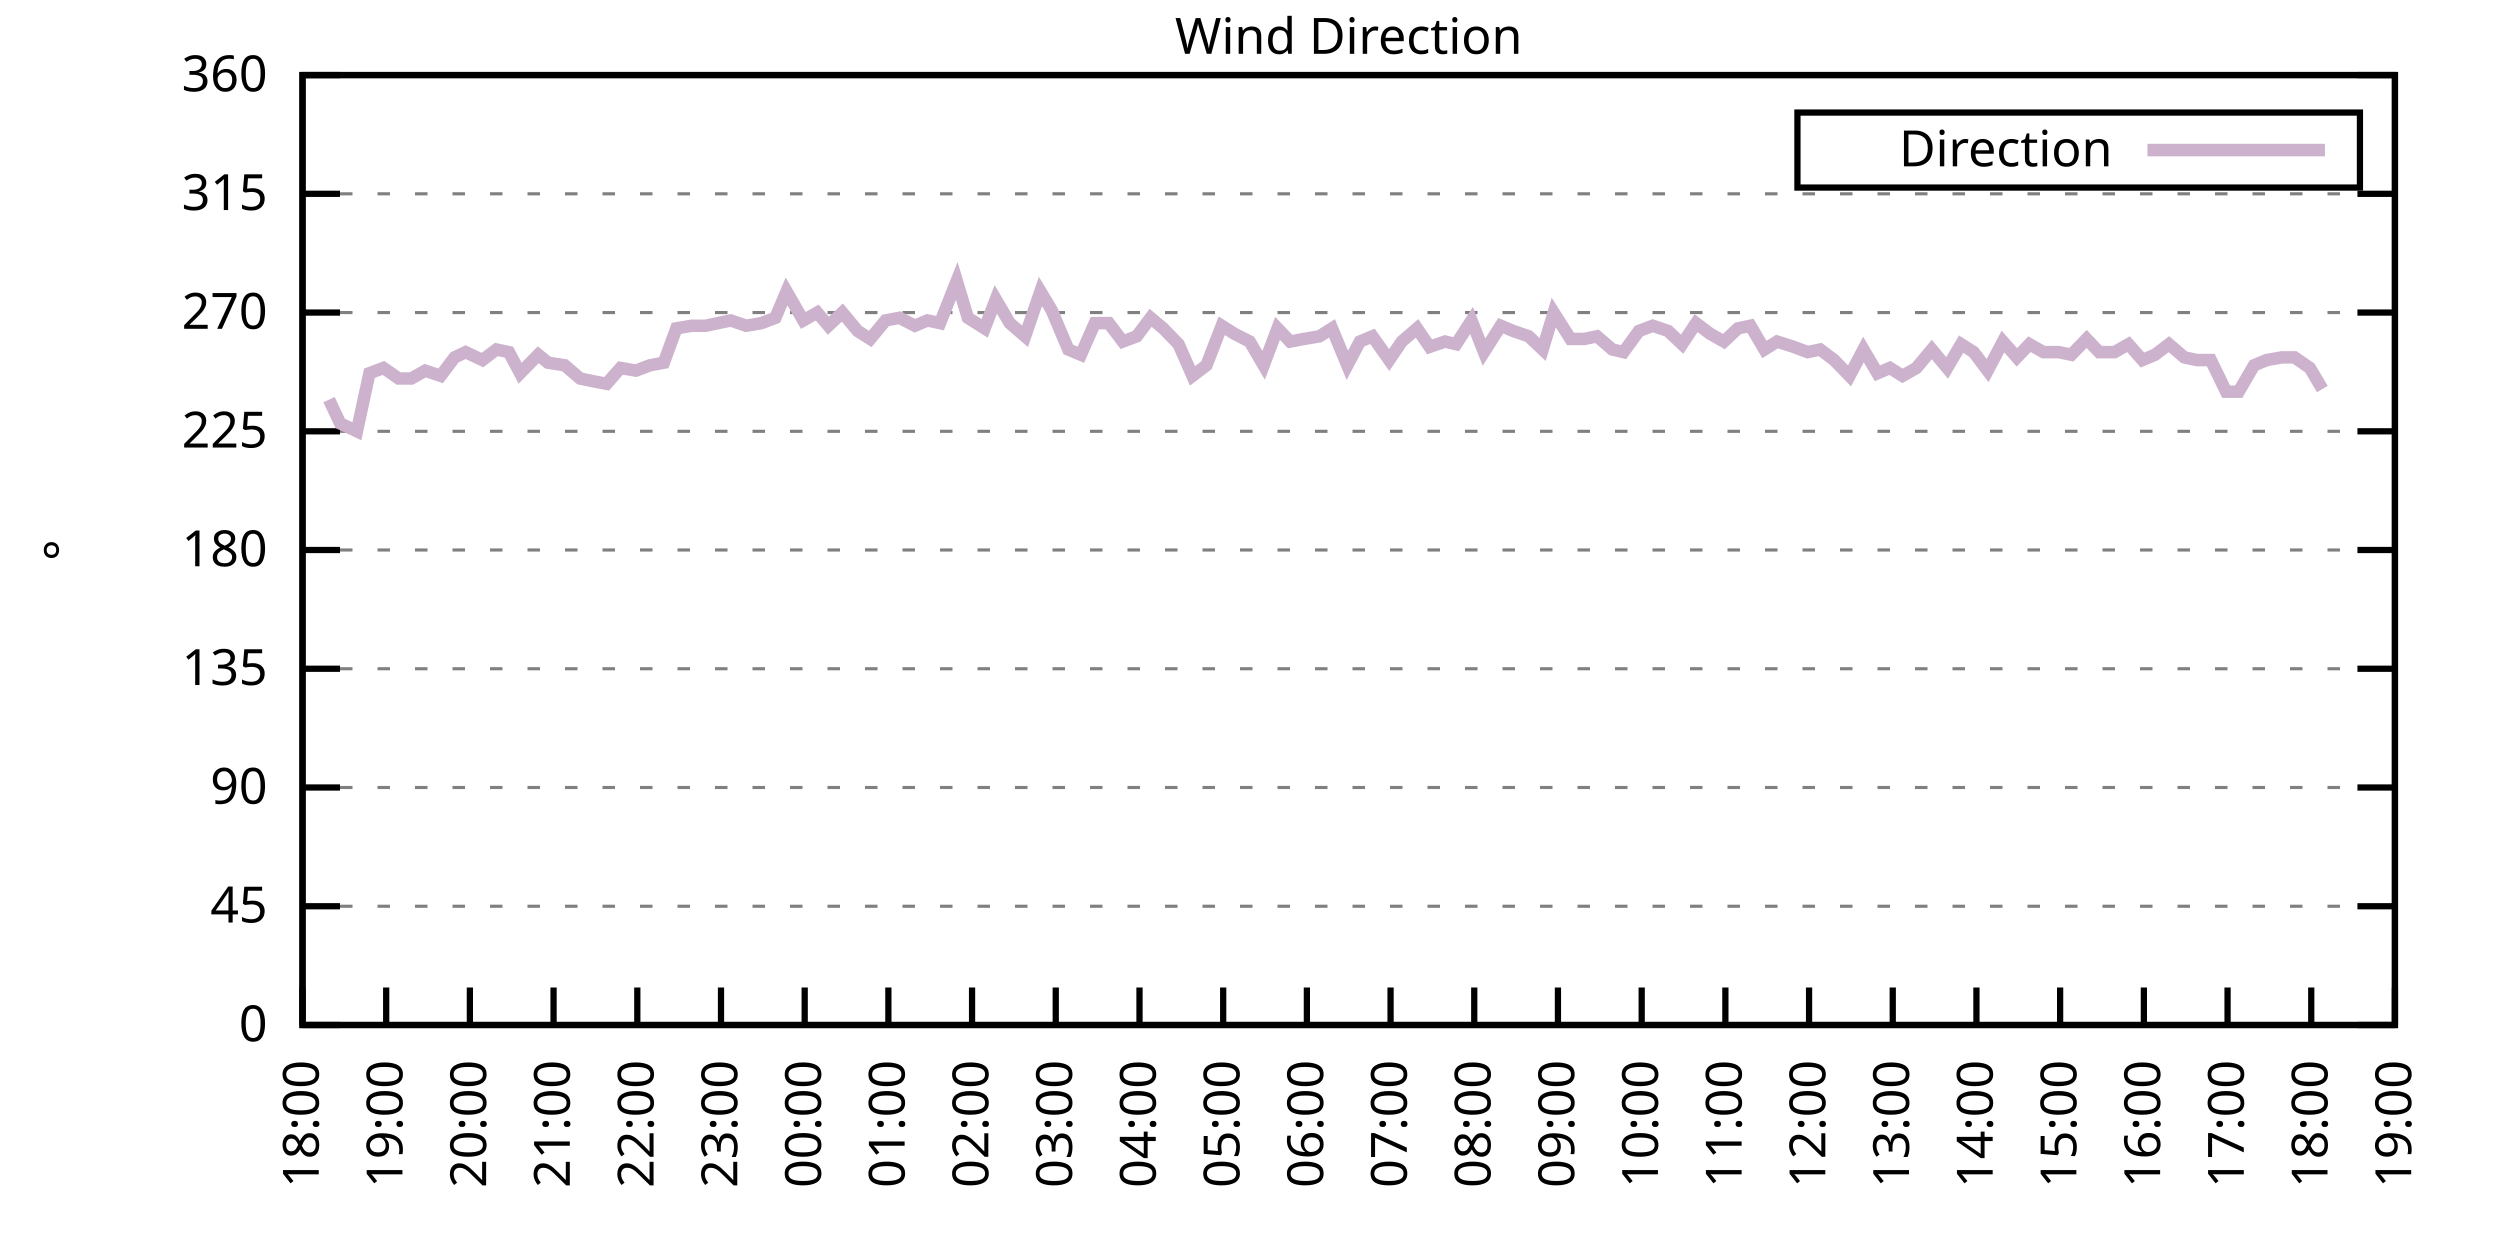
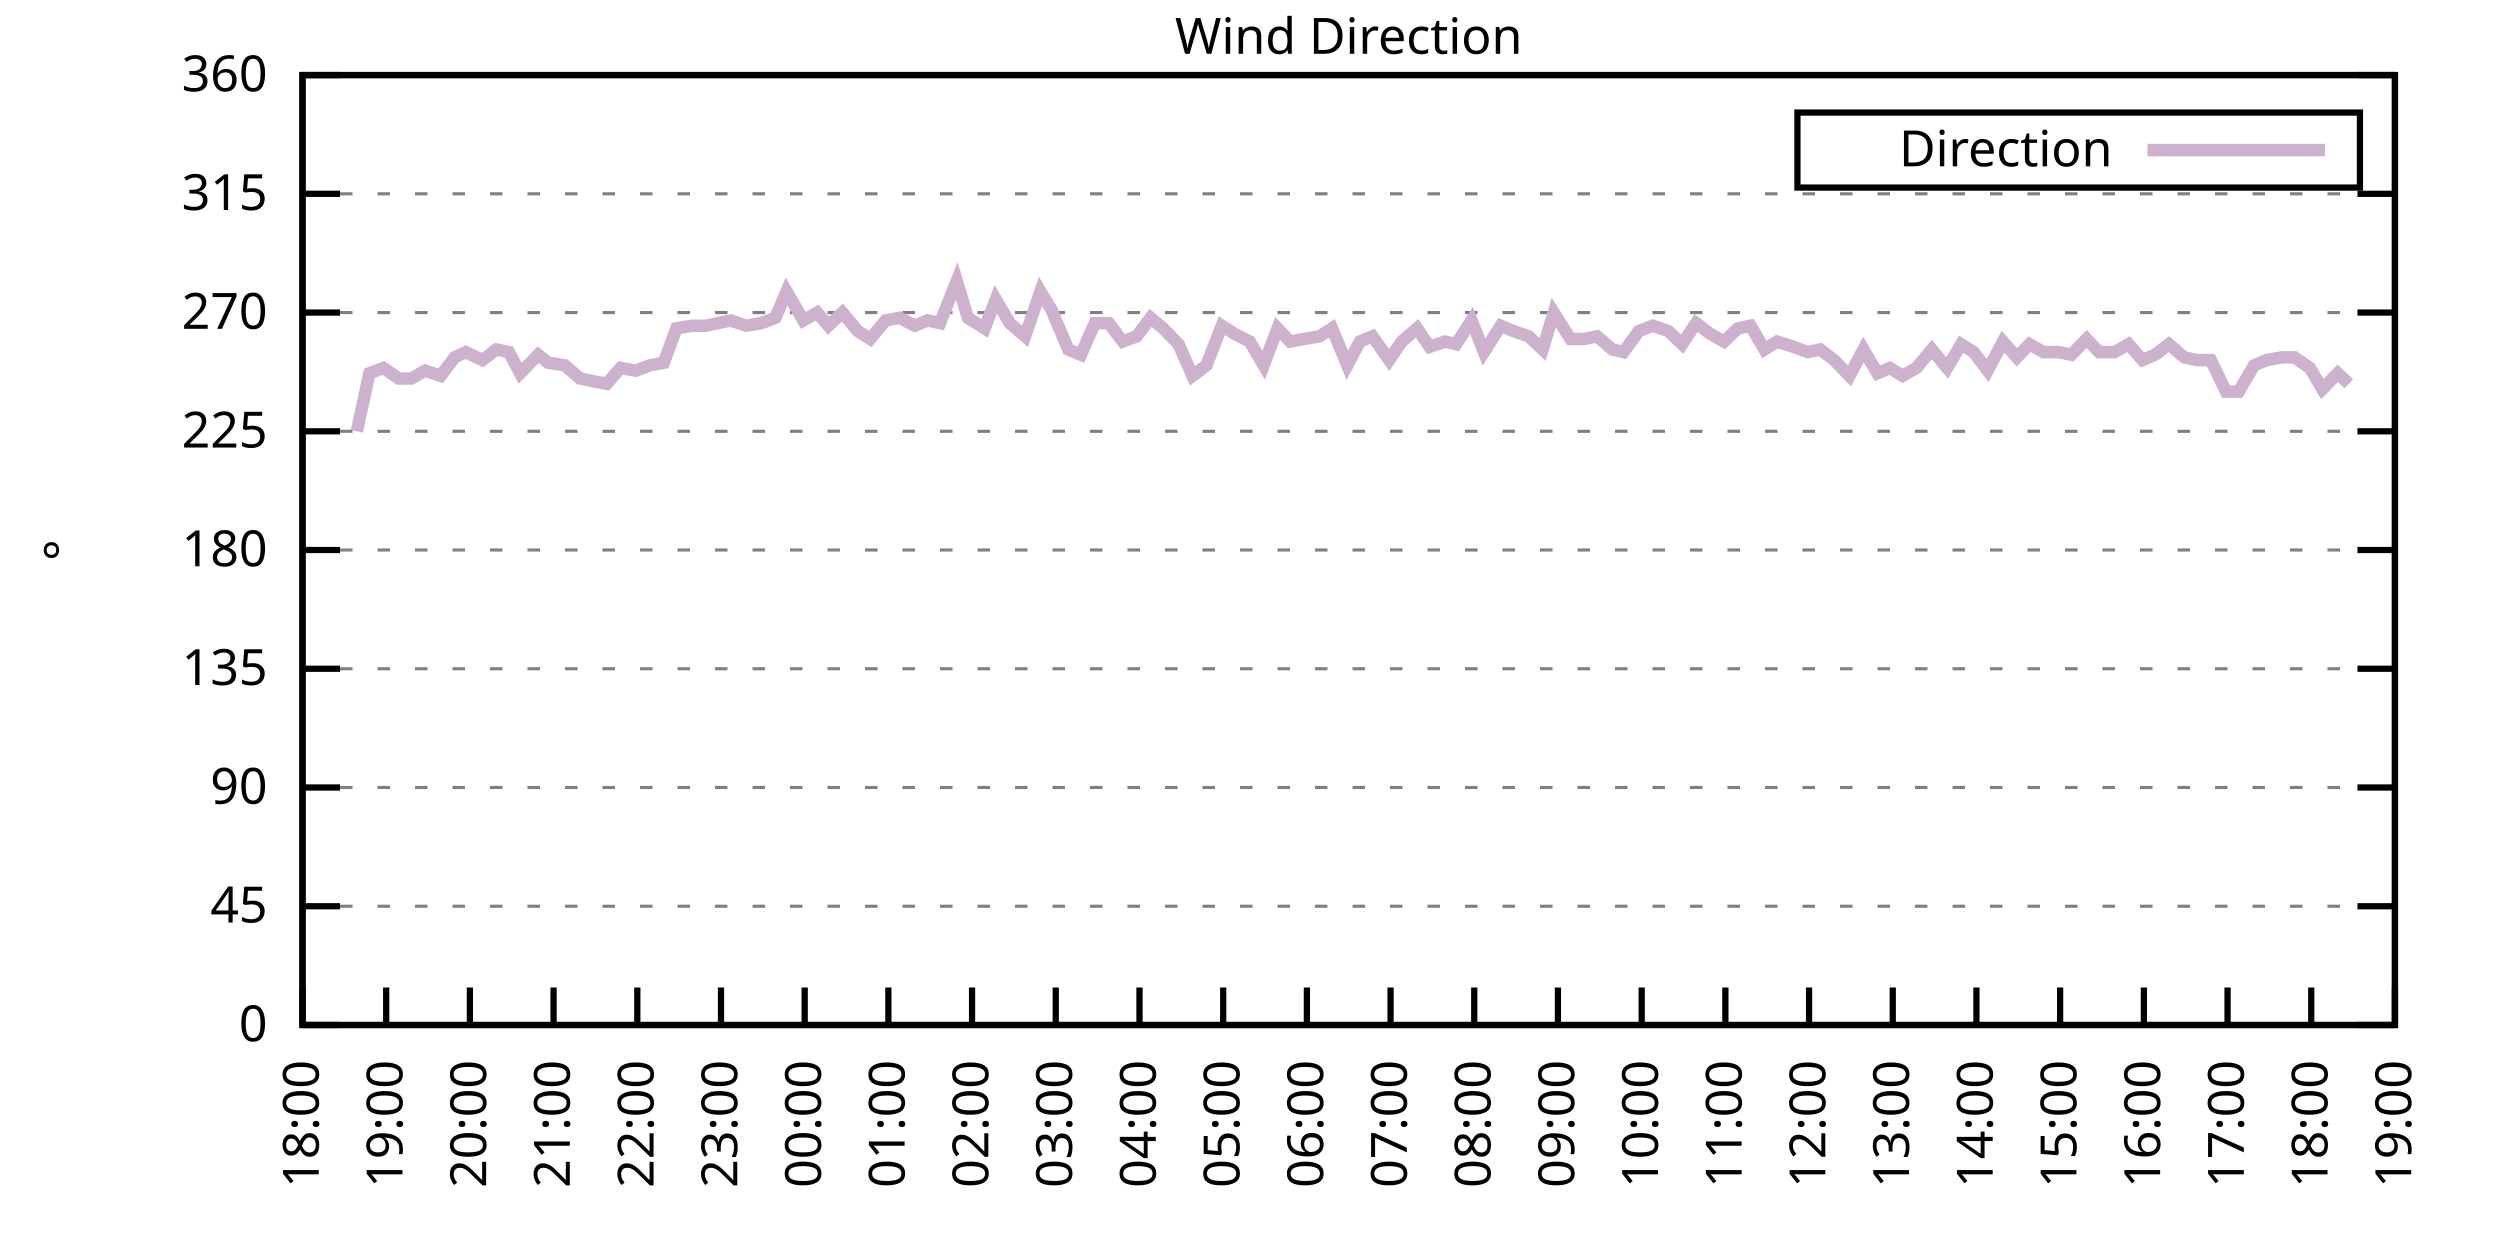
<svg xmlns="http://www.w3.org/2000/svg" xmlns:xlink="http://www.w3.org/1999/xlink" width="400" height="200" viewBox="0 0 400 200">
  <g id="gnuplot_canvas">
    <rect x="0" y="0" width="400" height="200" fill="none" />
    <defs>
      <circle id="gpDot" r="0.5" stroke-width="0.5" stroke="currentColor" />
      <path id="gpPt0" stroke-width="0.333" stroke="currentColor" d="M-1,0 h2 M0,-1 v2" />
      <path id="gpPt1" stroke-width="0.333" stroke="currentColor" d="M-1,-1 L1,1 M1,-1 L-1,1" />
      <path id="gpPt2" stroke-width="0.333" stroke="currentColor" d="M-1,0 L1,0 M0,-1 L0,1 M-1,-1 L1,1 M-1,1 L1,-1" />
      <rect id="gpPt3" stroke-width="0.333" stroke="currentColor" x="-1" y="-1" width="2" height="2" />
      <rect id="gpPt4" stroke-width="0.333" stroke="currentColor" fill="currentColor" x="-1" y="-1" width="2" height="2" />
      <circle id="gpPt5" stroke-width="0.333" stroke="currentColor" cx="0" cy="0" r="1" />
      <use xlink:href="#gpPt5" id="gpPt6" fill="currentColor" stroke="none" />
      <path id="gpPt7" stroke-width="0.333" stroke="currentColor" d="M0,-1.33 L-1.33,0.67 L1.33,0.67 z" />
      <use xlink:href="#gpPt7" id="gpPt8" fill="currentColor" stroke="none" />
      <use xlink:href="#gpPt7" id="gpPt9" stroke="currentColor" transform="rotate(180)" />
      <use xlink:href="#gpPt9" id="gpPt10" fill="currentColor" stroke="none" />
      <use xlink:href="#gpPt3" id="gpPt11" stroke="currentColor" transform="rotate(45)" />
      <use xlink:href="#gpPt11" id="gpPt12" fill="currentColor" stroke="none" />
      <path id="gpPt13" stroke-width="0.333" stroke="currentColor" d="M0,1.330 L1.265,0.411 L0.782,-1.067 L-0.782,-1.076 L-1.265,0.411 z" />
      <use xlink:href="#gpPt13" id="gpPt14" fill="currentColor" stroke="none" />
      <filter id="textbox" filterUnits="objectBoundingBox" x="0" y="0" height="1" width="1">
        <feFlood flood-color="white" flood-opacity="1" result="bgnd" />
        <feComposite in="SourceGraphic" in2="bgnd" operator="atop" />
      </filter>
      <filter id="greybox" filterUnits="objectBoundingBox" x="0" y="0" height="1" width="1">
        <feFlood flood-color="lightgrey" flood-opacity="1" result="grey" />
        <feComposite in="SourceGraphic" in2="grey" operator="atop" />
      </filter>
    </defs>
    <g fill="none" color="white" stroke="currentColor" stroke-width="1.00" stroke-linecap="butt" stroke-linejoin="miter">
</g>
    <g fill="none" color="black" stroke="currentColor" stroke-width="1.00" stroke-linecap="butt" stroke-linejoin="miter">
      <g stroke="none" shape-rendering="crispEdges">
        <polygon fill="rgb(255, 255, 255)" points="48.40,164.00 383.18,164.00 383.18,12.02 48.40,12.02 " />
      </g>
    </g>
    <g fill="none" color="black" stroke="currentColor" stroke-width="1.00" stroke-linecap="butt" stroke-linejoin="miter">
</g>
    <g fill="none" color="black" stroke="black" stroke-width="0.50" stroke-linecap="butt" stroke-linejoin="miter">
</g>
    <g fill="none" color="gray" stroke="currentColor" stroke-width="0.50" stroke-linecap="butt" stroke-linejoin="miter">
      <path stroke="gray" stroke-dasharray="2,4" class="gridline" d="M48.40,164.00 L383.19,164.00  " />
    </g>
    <g fill="none" color="gray" stroke="gray" stroke-width="1.00" stroke-linecap="butt" stroke-linejoin="miter">
</g>
    <g fill="none" color="black" stroke="currentColor" stroke-width="1.00" stroke-linecap="butt" stroke-linejoin="miter">
      <path stroke="black" d="M48.40,164.00 L54.40,164.00 M383.19,164.00 L377.19,164.00  " />
      <g transform="translate(42.80,166.60)" stroke="none" fill="black" font-family="Sans" font-size="8.00" text-anchor="end">
        <text>
          <tspan font-family="Sans"> 0</tspan>
        </text>
      </g>
    </g>
    <g fill="none" color="black" stroke="currentColor" stroke-width="1.00" stroke-linecap="butt" stroke-linejoin="miter">
</g>
    <g fill="none" color="black" stroke="black" stroke-width="0.50" stroke-linecap="butt" stroke-linejoin="miter">
</g>
    <g fill="none" color="gray" stroke="currentColor" stroke-width="0.50" stroke-linecap="butt" stroke-linejoin="miter">
      <path stroke="gray" stroke-dasharray="2,4" class="gridline" d="M48.40,145.00 L383.19,145.00  " />
    </g>
    <g fill="none" color="gray" stroke="gray" stroke-width="1.00" stroke-linecap="butt" stroke-linejoin="miter">
</g>
    <g fill="none" color="black" stroke="currentColor" stroke-width="1.00" stroke-linecap="butt" stroke-linejoin="miter">
      <path stroke="black" d="M48.40,145.00 L54.40,145.00 M383.19,145.00 L377.19,145.00  " />
      <g transform="translate(42.80,147.60)" stroke="none" fill="black" font-family="Sans" font-size="8.00" text-anchor="end">
        <text>
          <tspan font-family="Sans"> 45</tspan>
        </text>
      </g>
    </g>
    <g fill="none" color="black" stroke="currentColor" stroke-width="1.00" stroke-linecap="butt" stroke-linejoin="miter">
</g>
    <g fill="none" color="black" stroke="black" stroke-width="0.50" stroke-linecap="butt" stroke-linejoin="miter">
</g>
    <g fill="none" color="gray" stroke="currentColor" stroke-width="0.50" stroke-linecap="butt" stroke-linejoin="miter">
      <path stroke="gray" stroke-dasharray="2,4" class="gridline" d="M48.40,126.00 L383.19,126.00  " />
    </g>
    <g fill="none" color="gray" stroke="gray" stroke-width="1.00" stroke-linecap="butt" stroke-linejoin="miter">
</g>
    <g fill="none" color="black" stroke="currentColor" stroke-width="1.00" stroke-linecap="butt" stroke-linejoin="miter">
      <path stroke="black" d="M48.40,126.00 L54.40,126.00 M383.19,126.00 L377.19,126.00  " />
      <g transform="translate(42.80,128.60)" stroke="none" fill="black" font-family="Sans" font-size="8.00" text-anchor="end">
        <text>
          <tspan font-family="Sans"> 90</tspan>
        </text>
      </g>
    </g>
    <g fill="none" color="black" stroke="currentColor" stroke-width="1.00" stroke-linecap="butt" stroke-linejoin="miter">
</g>
    <g fill="none" color="black" stroke="black" stroke-width="0.50" stroke-linecap="butt" stroke-linejoin="miter">
</g>
    <g fill="none" color="gray" stroke="currentColor" stroke-width="0.50" stroke-linecap="butt" stroke-linejoin="miter">
      <path stroke="gray" stroke-dasharray="2,4" class="gridline" d="M48.40,107.00 L383.19,107.00  " />
    </g>
    <g fill="none" color="gray" stroke="gray" stroke-width="1.00" stroke-linecap="butt" stroke-linejoin="miter">
</g>
    <g fill="none" color="black" stroke="currentColor" stroke-width="1.00" stroke-linecap="butt" stroke-linejoin="miter">
      <path stroke="black" d="M48.40,107.00 L54.40,107.00 M383.19,107.00 L377.19,107.00  " />
      <g transform="translate(42.80,109.60)" stroke="none" fill="black" font-family="Sans" font-size="8.00" text-anchor="end">
        <text>
          <tspan font-family="Sans"> 135</tspan>
        </text>
      </g>
    </g>
    <g fill="none" color="black" stroke="currentColor" stroke-width="1.00" stroke-linecap="butt" stroke-linejoin="miter">
</g>
    <g fill="none" color="black" stroke="black" stroke-width="0.50" stroke-linecap="butt" stroke-linejoin="miter">
</g>
    <g fill="none" color="gray" stroke="currentColor" stroke-width="0.50" stroke-linecap="butt" stroke-linejoin="miter">
      <path stroke="gray" stroke-dasharray="2,4" class="gridline" d="M48.40,88.00 L383.19,88.00  " />
    </g>
    <g fill="none" color="gray" stroke="gray" stroke-width="1.00" stroke-linecap="butt" stroke-linejoin="miter">
</g>
    <g fill="none" color="black" stroke="currentColor" stroke-width="1.00" stroke-linecap="butt" stroke-linejoin="miter">
      <path stroke="black" d="M48.40,88.00 L54.40,88.00 M383.19,88.00 L377.19,88.00  " />
      <g transform="translate(42.80,90.60)" stroke="none" fill="black" font-family="Sans" font-size="8.00" text-anchor="end">
        <text>
          <tspan font-family="Sans"> 180</tspan>
        </text>
      </g>
    </g>
    <g fill="none" color="black" stroke="currentColor" stroke-width="1.00" stroke-linecap="butt" stroke-linejoin="miter">
</g>
    <g fill="none" color="black" stroke="black" stroke-width="0.50" stroke-linecap="butt" stroke-linejoin="miter">
</g>
    <g fill="none" color="gray" stroke="currentColor" stroke-width="0.50" stroke-linecap="butt" stroke-linejoin="miter">
      <path stroke="gray" stroke-dasharray="2,4" class="gridline" d="M48.40,69.01 L383.19,69.01  " />
    </g>
    <g fill="none" color="gray" stroke="gray" stroke-width="1.00" stroke-linecap="butt" stroke-linejoin="miter">
</g>
    <g fill="none" color="black" stroke="currentColor" stroke-width="1.00" stroke-linecap="butt" stroke-linejoin="miter">
      <path stroke="black" d="M48.40,69.01 L54.40,69.01 M383.19,69.01 L377.19,69.01  " />
      <g transform="translate(42.80,71.61)" stroke="none" fill="black" font-family="Sans" font-size="8.00" text-anchor="end">
        <text>
          <tspan font-family="Sans"> 225</tspan>
        </text>
      </g>
    </g>
    <g fill="none" color="black" stroke="currentColor" stroke-width="1.00" stroke-linecap="butt" stroke-linejoin="miter">
</g>
    <g fill="none" color="black" stroke="black" stroke-width="0.50" stroke-linecap="butt" stroke-linejoin="miter">
</g>
    <g fill="none" color="gray" stroke="currentColor" stroke-width="0.50" stroke-linecap="butt" stroke-linejoin="miter">
      <path stroke="gray" stroke-dasharray="2,4" class="gridline" d="M48.40,50.01 L383.19,50.01  " />
    </g>
    <g fill="none" color="gray" stroke="gray" stroke-width="1.00" stroke-linecap="butt" stroke-linejoin="miter">
</g>
    <g fill="none" color="black" stroke="currentColor" stroke-width="1.00" stroke-linecap="butt" stroke-linejoin="miter">
      <path stroke="black" d="M48.40,50.01 L54.40,50.01 M383.19,50.01 L377.19,50.01  " />
      <g transform="translate(42.80,52.61)" stroke="none" fill="black" font-family="Sans" font-size="8.00" text-anchor="end">
        <text>
          <tspan font-family="Sans"> 270</tspan>
        </text>
      </g>
    </g>
    <g fill="none" color="black" stroke="currentColor" stroke-width="1.00" stroke-linecap="butt" stroke-linejoin="miter">
</g>
    <g fill="none" color="black" stroke="black" stroke-width="0.50" stroke-linecap="butt" stroke-linejoin="miter">
</g>
    <g fill="none" color="gray" stroke="currentColor" stroke-width="0.50" stroke-linecap="butt" stroke-linejoin="miter">
      <path stroke="gray" stroke-dasharray="2,4" class="gridline" d="M48.40,31.01 L383.19,31.01  " />
    </g>
    <g fill="none" color="gray" stroke="gray" stroke-width="1.00" stroke-linecap="butt" stroke-linejoin="miter">
</g>
    <g fill="none" color="black" stroke="currentColor" stroke-width="1.00" stroke-linecap="butt" stroke-linejoin="miter">
      <path stroke="black" d="M48.40,31.01 L54.40,31.01 M383.19,31.01 L377.19,31.01  " />
      <g transform="translate(42.80,33.61)" stroke="none" fill="black" font-family="Sans" font-size="8.00" text-anchor="end">
        <text>
          <tspan font-family="Sans"> 315</tspan>
        </text>
      </g>
    </g>
    <g fill="none" color="black" stroke="currentColor" stroke-width="1.00" stroke-linecap="butt" stroke-linejoin="miter">
</g>
    <g fill="none" color="black" stroke="black" stroke-width="0.50" stroke-linecap="butt" stroke-linejoin="miter">
</g>
    <g fill="none" color="gray" stroke="currentColor" stroke-width="0.50" stroke-linecap="butt" stroke-linejoin="miter">
      <path stroke="gray" stroke-dasharray="2,4" class="gridline" d="M48.40,12.01 L383.19,12.01  " />
    </g>
    <g fill="none" color="gray" stroke="gray" stroke-width="1.00" stroke-linecap="butt" stroke-linejoin="miter">
</g>
    <g fill="none" color="black" stroke="currentColor" stroke-width="1.00" stroke-linecap="butt" stroke-linejoin="miter">
      <path stroke="black" d="M48.40,12.01 L54.40,12.01 M383.19,12.01 L377.19,12.01  " />
      <g transform="translate(42.80,14.61)" stroke="none" fill="black" font-family="Sans" font-size="8.00" text-anchor="end">
        <text>
          <tspan font-family="Sans"> 360</tspan>
        </text>
      </g>
    </g>
    <g fill="none" color="black" stroke="currentColor" stroke-width="1.00" stroke-linecap="butt" stroke-linejoin="miter">
      <path stroke="black" d="M48.40,164.00 L48.40,158.00  " />
      <g transform="translate(51.00,169.60) rotate(270.00)" stroke="none" fill="black" font-family="Sans" font-size="8.00" text-anchor="end">
        <text>
          <tspan font-family="Sans">18:00</tspan>
        </text>
      </g>
    </g>
    <g fill="none" color="black" stroke="currentColor" stroke-width="1.00" stroke-linecap="butt" stroke-linejoin="miter">
      <path stroke="black" d="M61.79,164.00 L61.79,158.00  " />
      <g transform="translate(64.39,169.60) rotate(270.00)" stroke="none" fill="black" font-family="Sans" font-size="8.00" text-anchor="end">
        <text>
          <tspan font-family="Sans">19:00</tspan>
        </text>
      </g>
    </g>
    <g fill="none" color="black" stroke="currentColor" stroke-width="1.00" stroke-linecap="butt" stroke-linejoin="miter">
      <path stroke="black" d="M75.18,164.00 L75.18,158.00  " />
      <g transform="translate(77.78,169.60) rotate(270.00)" stroke="none" fill="black" font-family="Sans" font-size="8.00" text-anchor="end">
        <text>
          <tspan font-family="Sans">20:00</tspan>
        </text>
      </g>
    </g>
    <g fill="none" color="black" stroke="currentColor" stroke-width="1.00" stroke-linecap="butt" stroke-linejoin="miter">
      <path stroke="black" d="M88.57,164.00 L88.57,158.00  " />
      <g transform="translate(91.17,169.60) rotate(270.00)" stroke="none" fill="black" font-family="Sans" font-size="8.00" text-anchor="end">
        <text>
          <tspan font-family="Sans">21:00</tspan>
        </text>
      </g>
    </g>
    <g fill="none" color="black" stroke="currentColor" stroke-width="1.00" stroke-linecap="butt" stroke-linejoin="miter">
      <path stroke="black" d="M101.97,164.00 L101.97,158.00  " />
      <g transform="translate(104.57,169.60) rotate(270.00)" stroke="none" fill="black" font-family="Sans" font-size="8.00" text-anchor="end">
        <text>
          <tspan font-family="Sans">22:00</tspan>
        </text>
      </g>
    </g>
    <g fill="none" color="black" stroke="currentColor" stroke-width="1.00" stroke-linecap="butt" stroke-linejoin="miter">
      <path stroke="black" d="M115.36,164.00 L115.36,158.00  " />
      <g transform="translate(117.96,169.60) rotate(270.00)" stroke="none" fill="black" font-family="Sans" font-size="8.00" text-anchor="end">
        <text>
          <tspan font-family="Sans">23:00</tspan>
        </text>
      </g>
    </g>
    <g fill="none" color="black" stroke="currentColor" stroke-width="1.00" stroke-linecap="butt" stroke-linejoin="miter">
      <path stroke="black" d="M128.75,164.00 L128.75,158.00  " />
      <g transform="translate(131.35,169.60) rotate(270.00)" stroke="none" fill="black" font-family="Sans" font-size="8.00" text-anchor="end">
        <text>
          <tspan font-family="Sans">00:00</tspan>
        </text>
      </g>
    </g>
    <g fill="none" color="black" stroke="currentColor" stroke-width="1.00" stroke-linecap="butt" stroke-linejoin="miter">
      <path stroke="black" d="M142.14,164.00 L142.14,158.00  " />
      <g transform="translate(144.74,169.60) rotate(270.00)" stroke="none" fill="black" font-family="Sans" font-size="8.00" text-anchor="end">
        <text>
          <tspan font-family="Sans">01:00</tspan>
        </text>
      </g>
    </g>
    <g fill="none" color="black" stroke="currentColor" stroke-width="1.00" stroke-linecap="butt" stroke-linejoin="miter">
      <path stroke="black" d="M155.53,164.00 L155.53,158.00  " />
      <g transform="translate(158.13,169.60) rotate(270.00)" stroke="none" fill="black" font-family="Sans" font-size="8.00" text-anchor="end">
        <text>
          <tspan font-family="Sans">02:00</tspan>
        </text>
      </g>
    </g>
    <g fill="none" color="black" stroke="currentColor" stroke-width="1.00" stroke-linecap="butt" stroke-linejoin="miter">
      <path stroke="black" d="M168.92,164.00 L168.92,158.00  " />
      <g transform="translate(171.52,169.60) rotate(270.00)" stroke="none" fill="black" font-family="Sans" font-size="8.00" text-anchor="end">
        <text>
          <tspan font-family="Sans">03:00</tspan>
        </text>
      </g>
    </g>
    <g fill="none" color="black" stroke="currentColor" stroke-width="1.00" stroke-linecap="butt" stroke-linejoin="miter">
      <path stroke="black" d="M182.32,164.00 L182.32,158.00  " />
      <g transform="translate(184.92,169.60) rotate(270.00)" stroke="none" fill="black" font-family="Sans" font-size="8.00" text-anchor="end">
        <text>
          <tspan font-family="Sans">04:00</tspan>
        </text>
      </g>
    </g>
    <g fill="none" color="black" stroke="currentColor" stroke-width="1.00" stroke-linecap="butt" stroke-linejoin="miter">
      <path stroke="black" d="M195.71,164.00 L195.71,158.00  " />
      <g transform="translate(198.31,169.60) rotate(270.00)" stroke="none" fill="black" font-family="Sans" font-size="8.00" text-anchor="end">
        <text>
          <tspan font-family="Sans">05:00</tspan>
        </text>
      </g>
    </g>
    <g fill="none" color="black" stroke="currentColor" stroke-width="1.00" stroke-linecap="butt" stroke-linejoin="miter">
      <path stroke="black" d="M209.10,164.00 L209.10,158.00  " />
      <g transform="translate(211.70,169.60) rotate(270.00)" stroke="none" fill="black" font-family="Sans" font-size="8.00" text-anchor="end">
        <text>
          <tspan font-family="Sans">06:00</tspan>
        </text>
      </g>
    </g>
    <g fill="none" color="black" stroke="currentColor" stroke-width="1.00" stroke-linecap="butt" stroke-linejoin="miter">
      <path stroke="black" d="M222.49,164.00 L222.49,158.00  " />
      <g transform="translate(225.09,169.60) rotate(270.00)" stroke="none" fill="black" font-family="Sans" font-size="8.00" text-anchor="end">
        <text>
          <tspan font-family="Sans">07:00</tspan>
        </text>
      </g>
    </g>
    <g fill="none" color="black" stroke="currentColor" stroke-width="1.00" stroke-linecap="butt" stroke-linejoin="miter">
      <path stroke="black" d="M235.88,164.00 L235.88,158.00  " />
      <g transform="translate(238.48,169.60) rotate(270.00)" stroke="none" fill="black" font-family="Sans" font-size="8.00" text-anchor="end">
        <text>
          <tspan font-family="Sans">08:00</tspan>
        </text>
      </g>
    </g>
    <g fill="none" color="black" stroke="currentColor" stroke-width="1.00" stroke-linecap="butt" stroke-linejoin="miter">
      <path stroke="black" d="M249.27,164.00 L249.27,158.00  " />
      <g transform="translate(251.87,169.60) rotate(270.00)" stroke="none" fill="black" font-family="Sans" font-size="8.00" text-anchor="end">
        <text>
          <tspan font-family="Sans">09:00</tspan>
        </text>
      </g>
    </g>
    <g fill="none" color="black" stroke="currentColor" stroke-width="1.00" stroke-linecap="butt" stroke-linejoin="miter">
      <path stroke="black" d="M262.67,164.00 L262.67,158.00  " />
      <g transform="translate(265.27,169.60) rotate(270.00)" stroke="none" fill="black" font-family="Sans" font-size="8.00" text-anchor="end">
        <text>
          <tspan font-family="Sans">10:00</tspan>
        </text>
      </g>
    </g>
    <g fill="none" color="black" stroke="currentColor" stroke-width="1.00" stroke-linecap="butt" stroke-linejoin="miter">
      <path stroke="black" d="M276.06,164.00 L276.06,158.00  " />
      <g transform="translate(278.66,169.60) rotate(270.00)" stroke="none" fill="black" font-family="Sans" font-size="8.00" text-anchor="end">
        <text>
          <tspan font-family="Sans">11:00</tspan>
        </text>
      </g>
    </g>
    <g fill="none" color="black" stroke="currentColor" stroke-width="1.00" stroke-linecap="butt" stroke-linejoin="miter">
      <path stroke="black" d="M289.45,164.00 L289.45,158.00  " />
      <g transform="translate(292.05,169.60) rotate(270.00)" stroke="none" fill="black" font-family="Sans" font-size="8.00" text-anchor="end">
        <text>
          <tspan font-family="Sans">12:00</tspan>
        </text>
      </g>
    </g>
    <g fill="none" color="black" stroke="currentColor" stroke-width="1.00" stroke-linecap="butt" stroke-linejoin="miter">
      <path stroke="black" d="M302.84,164.00 L302.84,158.00  " />
      <g transform="translate(305.44,169.60) rotate(270.00)" stroke="none" fill="black" font-family="Sans" font-size="8.00" text-anchor="end">
        <text>
          <tspan font-family="Sans">13:00</tspan>
        </text>
      </g>
    </g>
    <g fill="none" color="black" stroke="currentColor" stroke-width="1.00" stroke-linecap="butt" stroke-linejoin="miter">
      <path stroke="black" d="M316.23,164.00 L316.23,158.00  " />
      <g transform="translate(318.83,169.60) rotate(270.00)" stroke="none" fill="black" font-family="Sans" font-size="8.00" text-anchor="end">
        <text>
          <tspan font-family="Sans">14:00</tspan>
        </text>
      </g>
    </g>
    <g fill="none" color="black" stroke="currentColor" stroke-width="1.00" stroke-linecap="butt" stroke-linejoin="miter">
      <path stroke="black" d="M329.62,164.00 L329.62,158.00  " />
      <g transform="translate(332.22,169.60) rotate(270.00)" stroke="none" fill="black" font-family="Sans" font-size="8.00" text-anchor="end">
        <text>
          <tspan font-family="Sans">15:00</tspan>
        </text>
      </g>
    </g>
    <g fill="none" color="black" stroke="currentColor" stroke-width="1.00" stroke-linecap="butt" stroke-linejoin="miter">
      <path stroke="black" d="M343.02,164.00 L343.02,158.00  " />
      <g transform="translate(345.62,169.60) rotate(270.00)" stroke="none" fill="black" font-family="Sans" font-size="8.00" text-anchor="end">
        <text>
          <tspan font-family="Sans">16:00</tspan>
        </text>
      </g>
    </g>
    <g fill="none" color="black" stroke="currentColor" stroke-width="1.00" stroke-linecap="butt" stroke-linejoin="miter">
      <path stroke="black" d="M356.41,164.00 L356.41,158.00  " />
      <g transform="translate(359.01,169.60) rotate(270.00)" stroke="none" fill="black" font-family="Sans" font-size="8.00" text-anchor="end">
        <text>
          <tspan font-family="Sans">17:00</tspan>
        </text>
      </g>
    </g>
    <g fill="none" color="black" stroke="currentColor" stroke-width="1.00" stroke-linecap="butt" stroke-linejoin="miter">
      <path stroke="black" d="M369.80,164.00 L369.80,158.00  " />
      <g transform="translate(372.40,169.60) rotate(270.00)" stroke="none" fill="black" font-family="Sans" font-size="8.00" text-anchor="end">
        <text>
          <tspan font-family="Sans">18:00</tspan>
        </text>
      </g>
    </g>
    <g fill="none" color="black" stroke="currentColor" stroke-width="1.00" stroke-linecap="butt" stroke-linejoin="miter">
      <path stroke="black" d="M383.19,164.00 L383.19,158.00  " />
      <g transform="translate(385.79,169.60) rotate(270.00)" stroke="none" fill="black" font-family="Sans" font-size="8.00" text-anchor="end">
        <text>
          <tspan font-family="Sans">19:00</tspan>
        </text>
      </g>
    </g>
    <g fill="none" color="black" stroke="currentColor" stroke-width="1.00" stroke-linecap="butt" stroke-linejoin="miter">
</g>
    <g fill="none" color="black" stroke="currentColor" stroke-width="1.00" stroke-linecap="butt" stroke-linejoin="miter">
      <path stroke="black" d="M48.40,12.01 L48.40,164.00 L383.19,164.00 L383.19,12.01 L48.40,12.01 Z  " />
    </g>
    <g fill="none" color="black" stroke="currentColor" stroke-width="1.00" stroke-linecap="butt" stroke-linejoin="miter">
</g>
    <g fill="none" color="black" stroke="currentColor" stroke-width="1.00" stroke-linecap="butt" stroke-linejoin="miter">
      <path stroke="black" d="M287.59,30.01 L287.59,18.01 L377.59,18.01 L377.59,30.01 L287.59,30.01 Z  " />
    </g>
    <g id="Wind_direction_plot_1">
      <g fill="none" color="white" stroke="black" stroke-width="2.00" stroke-linecap="butt" stroke-linejoin="miter">
</g>
      <g fill="none" color="black" stroke="currentColor" stroke-width="2.00" stroke-linecap="butt" stroke-linejoin="miter">
        <g transform="translate(337.99,26.61)" stroke="none" fill="black" font-family="Sans" font-size="8.00" text-anchor="end">
          <text>
            <tspan font-family="Sans">Direction</tspan>
          </text>
        </g>
      </g>
      <g fill="none" color="black" stroke="currentColor" stroke-width="2.00" stroke-linecap="butt" stroke-linejoin="miter">
-         <path stroke="rgb(204, 178, 204)" d="M343.59,24.01 L371.99,24.01 M52.64,63.94 L54.43,67.74 L57.10,69.01 L59.11,59.72 L61.35,58.87 L63.80,60.56   L65.81,60.56 L68.04,59.30 L70.50,60.14 L72.73,57.18 L74.51,56.34 L77.19,57.61 L79.42,55.92 L81.43,56.34   L83.22,59.72 L86.12,56.76 L87.68,58.03 L90.36,58.45 L92.82,60.56 L94.82,60.98 L97.06,61.41 L99.29,58.87   L101.74,59.30 L103.98,58.45 L106.21,58.03 L108.22,52.54 L110.67,52.12 L112.90,52.12 L116.92,51.27 L119.38,52.12   L121.83,51.70 L124.06,50.85 L125.85,46.63 L128.53,51.27 L130.76,50.01 L132.54,52.12 L134.78,50.01 L137.23,52.96   L139.24,54.23 L141.69,51.27 L143.93,50.85 L146.38,52.12 L148.39,51.27 L150.40,51.70 L153.08,44.94 L154.86,50.85   L157.54,52.54 L159.33,47.90 L161.56,51.70 L164.01,53.81 L166.47,46.63 L168.25,49.59 L170.93,55.92 L172.94,56.76   L175.17,51.70 L177.41,51.70 L179.64,54.65 L181.87,53.81 L184.10,50.85 L186.11,52.54 L188.57,55.07 L190.80,60.14   L193.03,58.45 L195.48,52.12 L197.49,53.39 L199.95,54.65 L202.18,58.45 L204.41,52.54 L206.42,54.65 L208.65,54.23   L211.11,53.81 L213.12,52.54 L215.57,58.45 L217.58,54.65 L219.59,53.81 L222.27,57.61 L224.28,54.65 L226.73,52.54   L228.74,55.50 L231.20,54.65 L232.98,55.07 L235.44,51.27 L237.44,56.34 L240.12,52.12 L242.13,52.96 L244.59,53.81   L246.82,55.92 L248.60,50.01 L251.28,54.23 L253.51,54.23 L255.52,53.81 L257.98,55.92 L259.76,56.34 L262.22,52.96   L264.45,52.12 L266.91,52.96 L269.14,55.07 L271.37,51.70 L273.60,53.39 L275.83,54.65 L278.07,52.54 L280.07,52.12   L282.31,55.92 L284.32,54.65 L286.99,55.50 L289.23,56.34 L291.23,55.92 L293.47,57.61 L295.92,60.14 L298.15,55.92   L300.39,59.72 L302.39,58.87 L304.40,60.14 L306.63,58.87 L309.09,55.92 L311.54,58.87 L313.78,55.07 L315.79,56.34   L318.02,59.30 L320.47,54.65 L322.70,57.18 L324.71,55.07 L326.95,56.34 L329.40,56.34 L331.41,56.76 L333.86,54.23   L335.87,56.34 L338.33,56.34 L340.56,55.07 L342.79,57.61 L344.80,56.76 L347.03,55.07 L349.49,57.18 L351.50,57.61   L353.73,57.61 L356.18,62.67 L358.19,62.67 L360.65,58.45 L362.66,57.61 L365.11,57.18 L367.12,57.18 L369.58,58.87   L371.58,62.25  " />
+         <path stroke="rgb(204, 178, 204)" d="M343.59,24.01 L371.99,24.01 M57.10,69.01 L59.11,59.72 L61.35,58.87 L63.80,60.56 L65.81,60.56 L68.04,59.30   L70.50,60.14 L72.73,57.18 L74.51,56.34 L77.19,57.61 L79.42,55.92 L81.43,56.34 L83.22,59.72 L86.12,56.76   L87.68,58.03 L90.36,58.45 L92.82,60.56 L94.82,60.98 L97.06,61.41 L99.29,58.87 L101.74,59.30 L103.98,58.45   L106.21,58.03 L108.22,52.54 L110.67,52.12 L112.90,52.12 L116.92,51.27 L119.38,52.12 L121.83,51.70 L124.06,50.85   L125.85,46.63 L128.53,51.27 L130.76,50.01 L132.54,52.12 L134.78,50.01 L137.23,52.96 L139.24,54.23 L141.69,51.27   L143.93,50.85 L146.38,52.12 L148.39,51.27 L150.40,51.70 L153.08,44.94 L154.86,50.85 L157.54,52.54 L159.33,47.90   L161.56,51.70 L164.01,53.81 L166.47,46.63 L168.25,49.59 L170.93,55.92 L172.94,56.76 L175.17,51.70 L177.41,51.70   L179.64,54.65 L181.87,53.81 L184.10,50.85 L186.11,52.54 L188.57,55.07 L190.80,60.14 L193.03,58.45 L195.48,52.12   L197.49,53.39 L199.95,54.65 L202.18,58.45 L204.41,52.54 L206.42,54.65 L208.65,54.23 L211.11,53.81 L213.12,52.54   L215.57,58.45 L217.58,54.65 L219.59,53.81 L222.27,57.61 L224.28,54.65 L226.73,52.54 L228.74,55.50 L231.20,54.65   L232.98,55.07 L235.44,51.27 L237.44,56.34 L240.12,52.12 L242.13,52.96 L244.59,53.81 L246.82,55.92 L248.60,50.01   L251.28,54.23 L253.51,54.23 L255.52,53.81 L257.98,55.92 L259.76,56.34 L262.22,52.96 L264.45,52.12 L266.91,52.96   L269.14,55.07 L271.37,51.70 L273.60,53.39 L275.83,54.65 L278.07,52.54 L280.07,52.12 L282.31,55.92 L284.32,54.65   L286.99,55.50 L289.23,56.34 L291.23,55.92 L293.47,57.61 L295.92,60.14 L298.15,55.92 L300.39,59.72 L302.39,58.87   L304.40,60.14 L306.63,58.87 L309.09,55.92 L311.54,58.87 L313.78,55.07 L315.79,56.34 L318.02,59.30 L320.47,54.65   L322.70,57.18 L324.71,55.07 L326.95,56.34 L329.40,56.34 L331.41,56.76 L333.86,54.23 L335.87,56.34 L338.33,56.34   L340.56,55.07 L342.79,57.61 L344.80,56.76 L347.03,55.07 L349.49,57.18 L351.50,57.61 L353.73,57.61 L356.18,62.67   L358.19,62.67 L360.65,58.45 L362.66,57.61 L365.11,57.18 L367.12,57.18 L369.58,58.87 L371.58,62.25 L374.04,59.72   L375.82,61.41  " />
      </g>
    </g>
    <g fill="none" color="black" stroke="currentColor" stroke-width="2.00" stroke-linecap="butt" stroke-linejoin="miter">
</g>
    <g fill="none" color="black" stroke="black" stroke-width="1.00" stroke-linecap="butt" stroke-linejoin="miter">
</g>
    <g fill="none" color="black" stroke="currentColor" stroke-width="1.00" stroke-linecap="butt" stroke-linejoin="miter">
      <path stroke="black" d="M48.40,12.01 L48.40,164.00 L383.19,164.00 L383.19,12.01 L48.40,12.01 Z  " />
      <g transform="translate(12.80,88.01) rotate(270.00)" stroke="none" fill="black" font-family="Sans" font-size="8.00" text-anchor="middle">
        <text>
          <tspan font-family="Sans">°</tspan>
        </text>
      </g>
    </g>
    <g fill="none" color="black" stroke="currentColor" stroke-width="1.00" stroke-linecap="butt" stroke-linejoin="miter">
</g>
    <g fill="none" color="black" stroke="currentColor" stroke-width="1.00" stroke-linecap="butt" stroke-linejoin="miter">
      <g transform="translate(215.79,8.61)" stroke="none" fill="black" font-family="Sans" font-size="8.00" text-anchor="middle">
        <text>
          <tspan font-family="Sans">Wind Direction</tspan>
        </text>
      </g>
    </g>
    <g fill="none" color="black" stroke="currentColor" stroke-width="1.00" stroke-linecap="butt" stroke-linejoin="miter">
</g>
  </g>
</svg>
